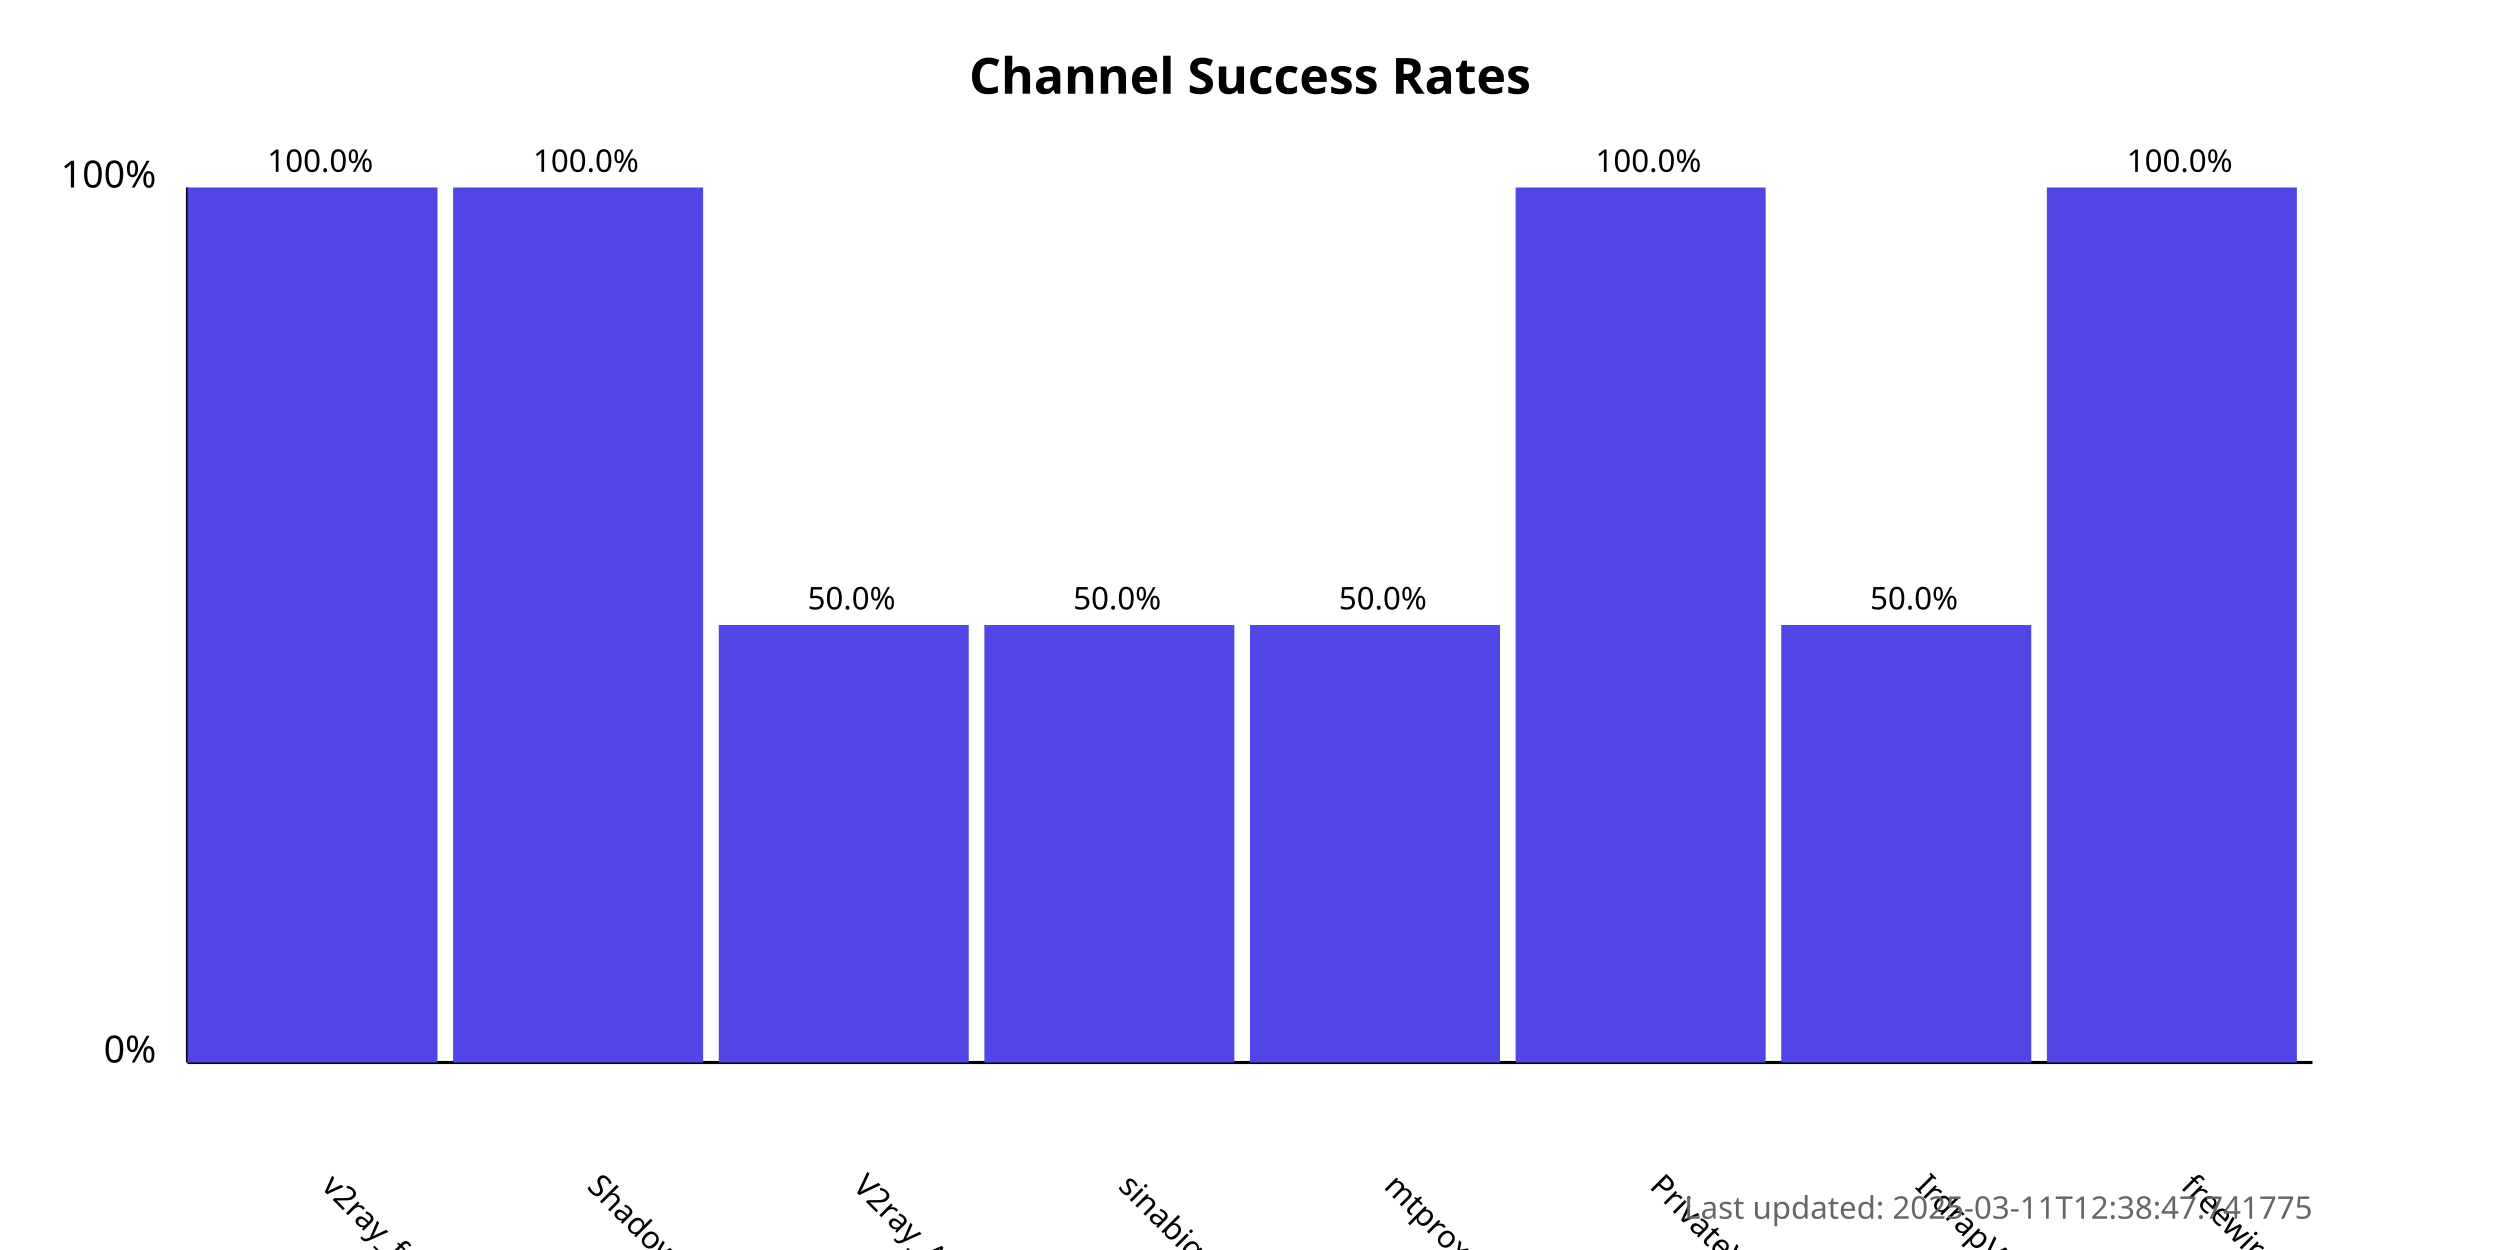
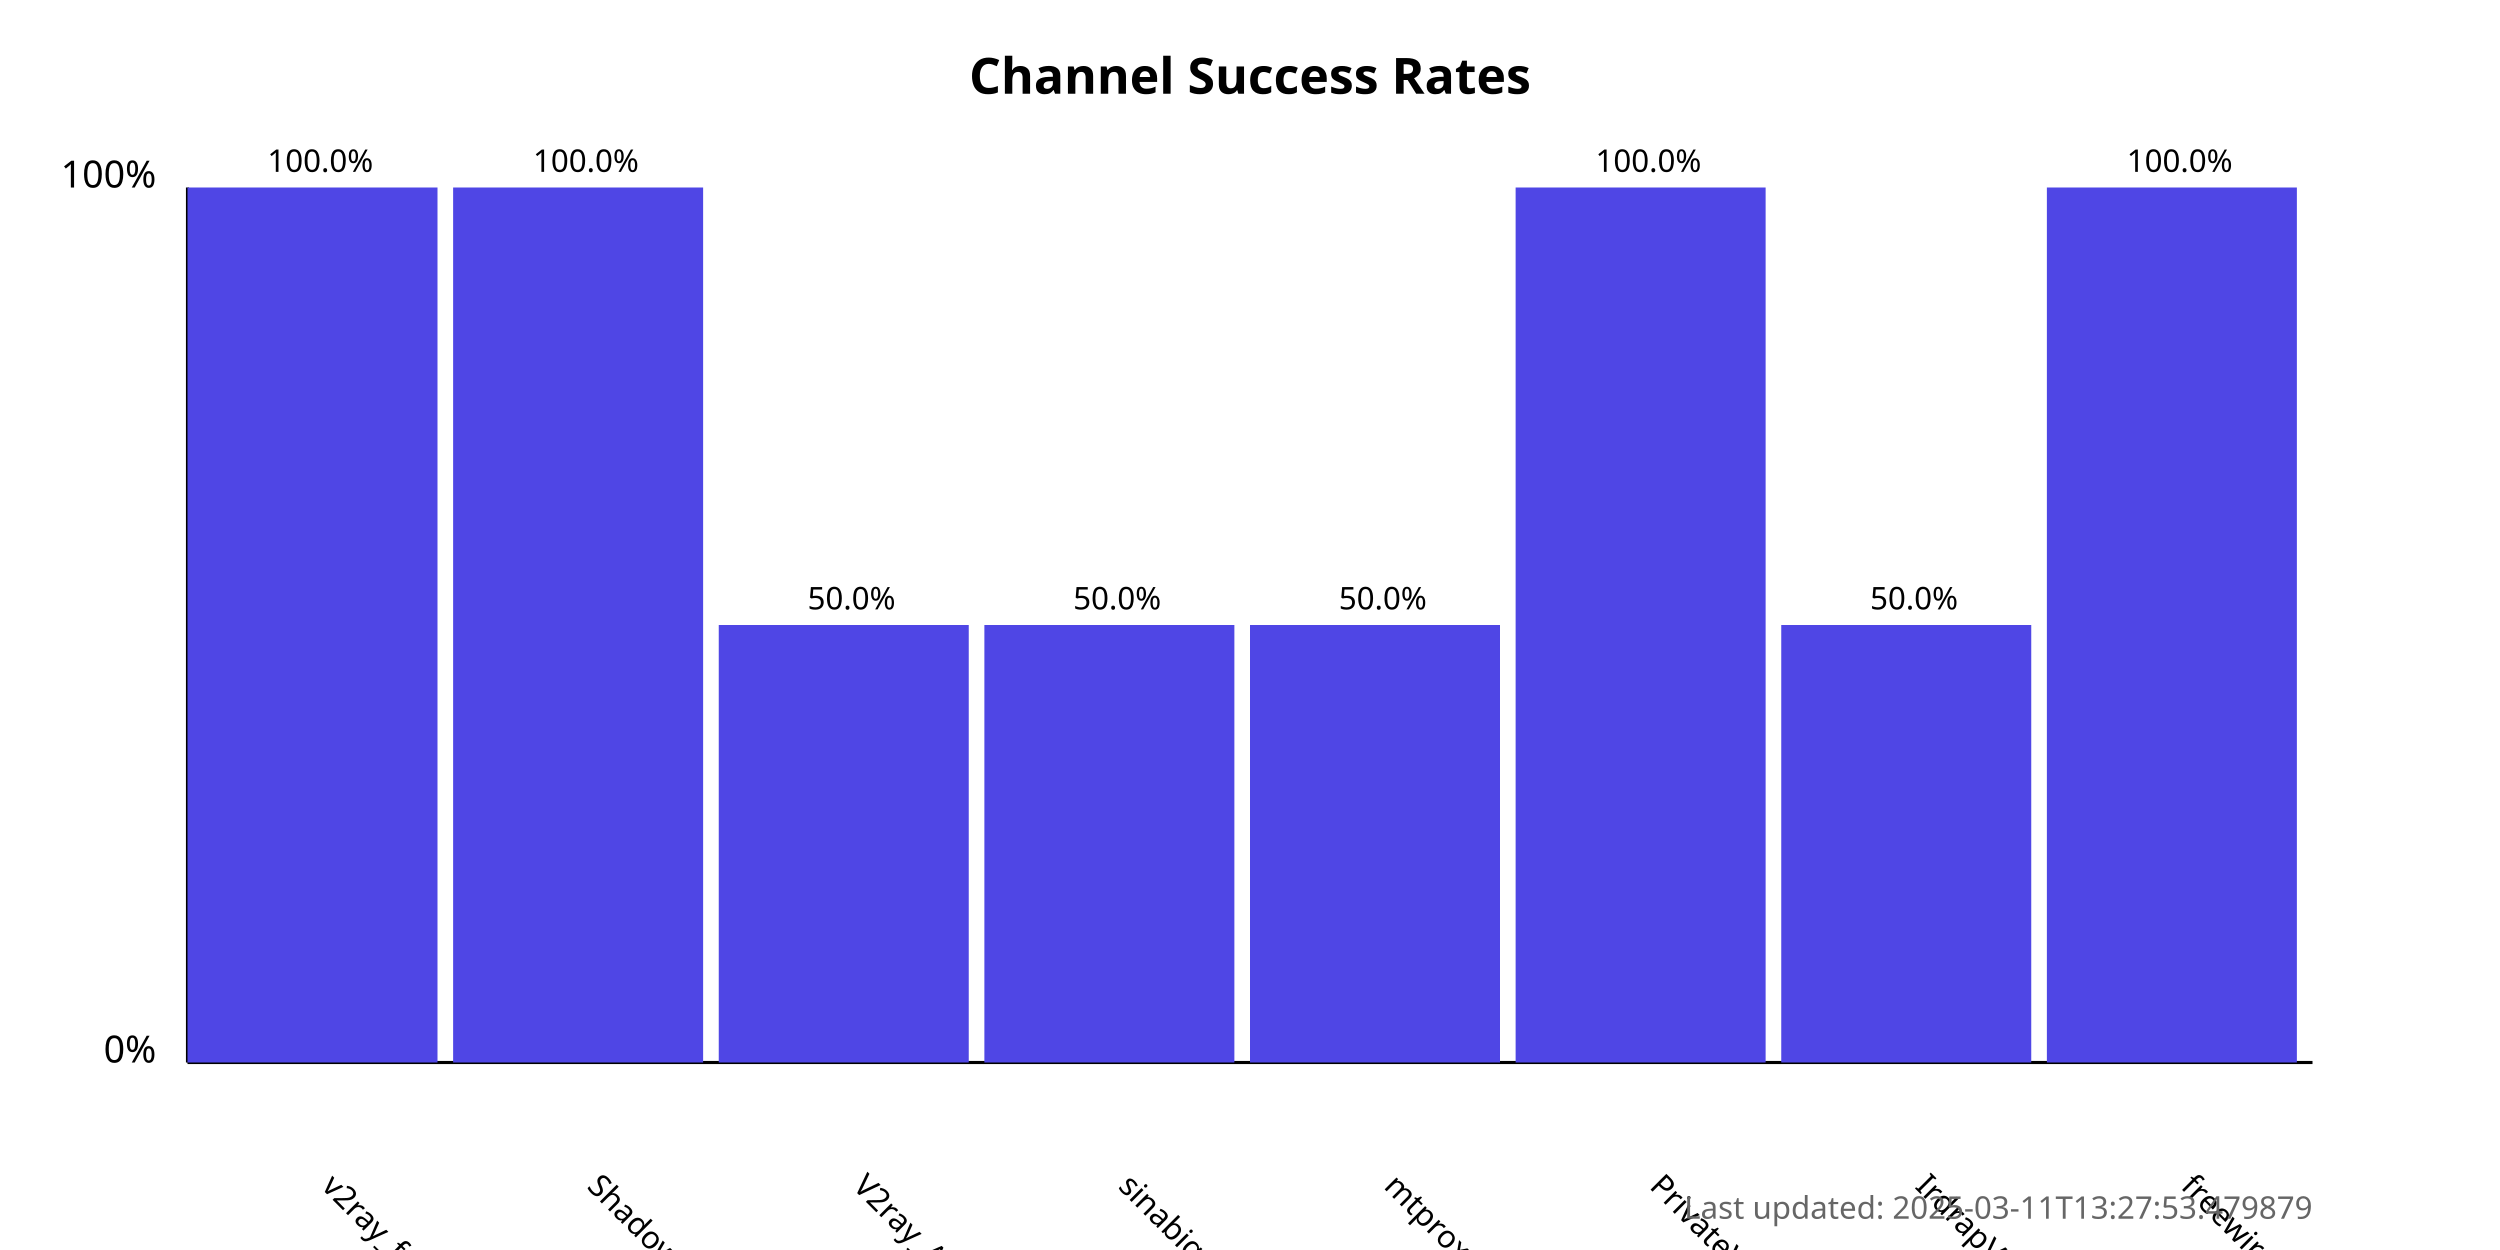
<svg xmlns="http://www.w3.org/2000/svg" width="800" height="400">
  <style>
            .chart-title { font: bold 16px sans-serif; }
            .axis-label { font: 12px sans-serif; }
            .tick-label { font: 10px sans-serif; }
            .bar { fill: #4f46e5; }
            .bar:hover { fill: #6366f1; }
            .timestamp { font: 10px sans-serif; fill: #666; }
        </style>
  <text x="400.0" y="30" text-anchor="middle" class="chart-title">
            Channel Success Rates
        </text>
  <line x1="60" y1="340" x2="60" y2="60" stroke="black" stroke-width="1" />
  <line x1="60" y1="340" x2="740" y2="340" stroke="black" stroke-width="1" />
  <text x="50" y="340" text-anchor="end" class="axis-label">0%</text>
  <text x="50" y="60" text-anchor="end" class="axis-label">100%</text>
  <g>
    <rect x="60" y="60.0" width="80.0" height="280.0" class="bar" />
    <text x="102.5" y="380" transform="rotate(45, 102.5, 380)" text-anchor="start" class="tick-label">
                v2ray_free_conf
            </text>
    <text x="102.5" y="55.0" text-anchor="middle" class="tick-label">
                100.0%
            </text>
  </g>
  <g>
    <rect x="145.0" y="60.0" width="80.0" height="280.0" class="bar" />
    <text x="187.5" y="380" transform="rotate(45, 187.5, 380)" text-anchor="start" class="tick-label">
                ShadowProxy66
            </text>
    <text x="187.5" y="55.0" text-anchor="middle" class="tick-label">
                100.0%
            </text>
  </g>
  <g>
    <rect x="230.0" y="200.0" width="80.0" height="140.0" class="bar" />
    <text x="272.5" y="380" transform="rotate(45, 272.5, 380)" text-anchor="start" class="tick-label">
                V2ray_Alpha
            </text>
    <text x="272.5" y="195.0" text-anchor="middle" class="tick-label">
                50.0%
            </text>
  </g>
  <g>
    <rect x="315.0" y="200.0" width="80.0" height="140.0" class="bar" />
    <text x="357.5" y="380" transform="rotate(45, 357.5, 380)" text-anchor="start" class="tick-label">
                sinabigo
            </text>
    <text x="357.5" y="195.0" text-anchor="middle" class="tick-label">
                50.0%
            </text>
  </g>
  <g>
    <rect x="400.0" y="200.0" width="80.0" height="140.0" class="bar" />
    <text x="442.5" y="380" transform="rotate(45, 442.5, 380)" text-anchor="start" class="tick-label">
                mtproxy_lists
            </text>
    <text x="442.5" y="195.0" text-anchor="middle" class="tick-label">
                50.0%
            </text>
  </g>
  <g>
    <rect x="485.0" y="60.0" width="80.0" height="280.0" class="bar" />
    <text x="527.5" y="380" transform="rotate(45, 527.5, 380)" text-anchor="start" class="tick-label">
                PrivateVPNs
            </text>
    <text x="527.5" y="55.0" text-anchor="middle" class="tick-label">
                100.0%
            </text>
  </g>
  <g>
    <rect x="570.0" y="200.0" width="80.0" height="140.0" class="bar" />
    <text x="612.5" y="380" transform="rotate(45, 612.5, 380)" text-anchor="start" class="tick-label">
                IrdrapVPNnews
            </text>
    <text x="612.5" y="195.0" text-anchor="middle" class="tick-label">
                50.0%
            </text>
  </g>
  <g>
    <rect x="655.0" y="60.0" width="80.0" height="280.0" class="bar" />
    <text x="697.5" y="380" transform="rotate(45, 697.5, 380)" text-anchor="start" class="tick-label">
                freewireguard
            </text>
    <text x="697.5" y="55.0" text-anchor="middle" class="tick-label">
                100.0%
            </text>
  </g>
  <text x="740" y="390" text-anchor="end" class="timestamp">
-             Last updated: 2025-03-11T12:38:47.741775
+             Last updated: 2025-03-11T13:27:53.479879
        </text>
</svg>
